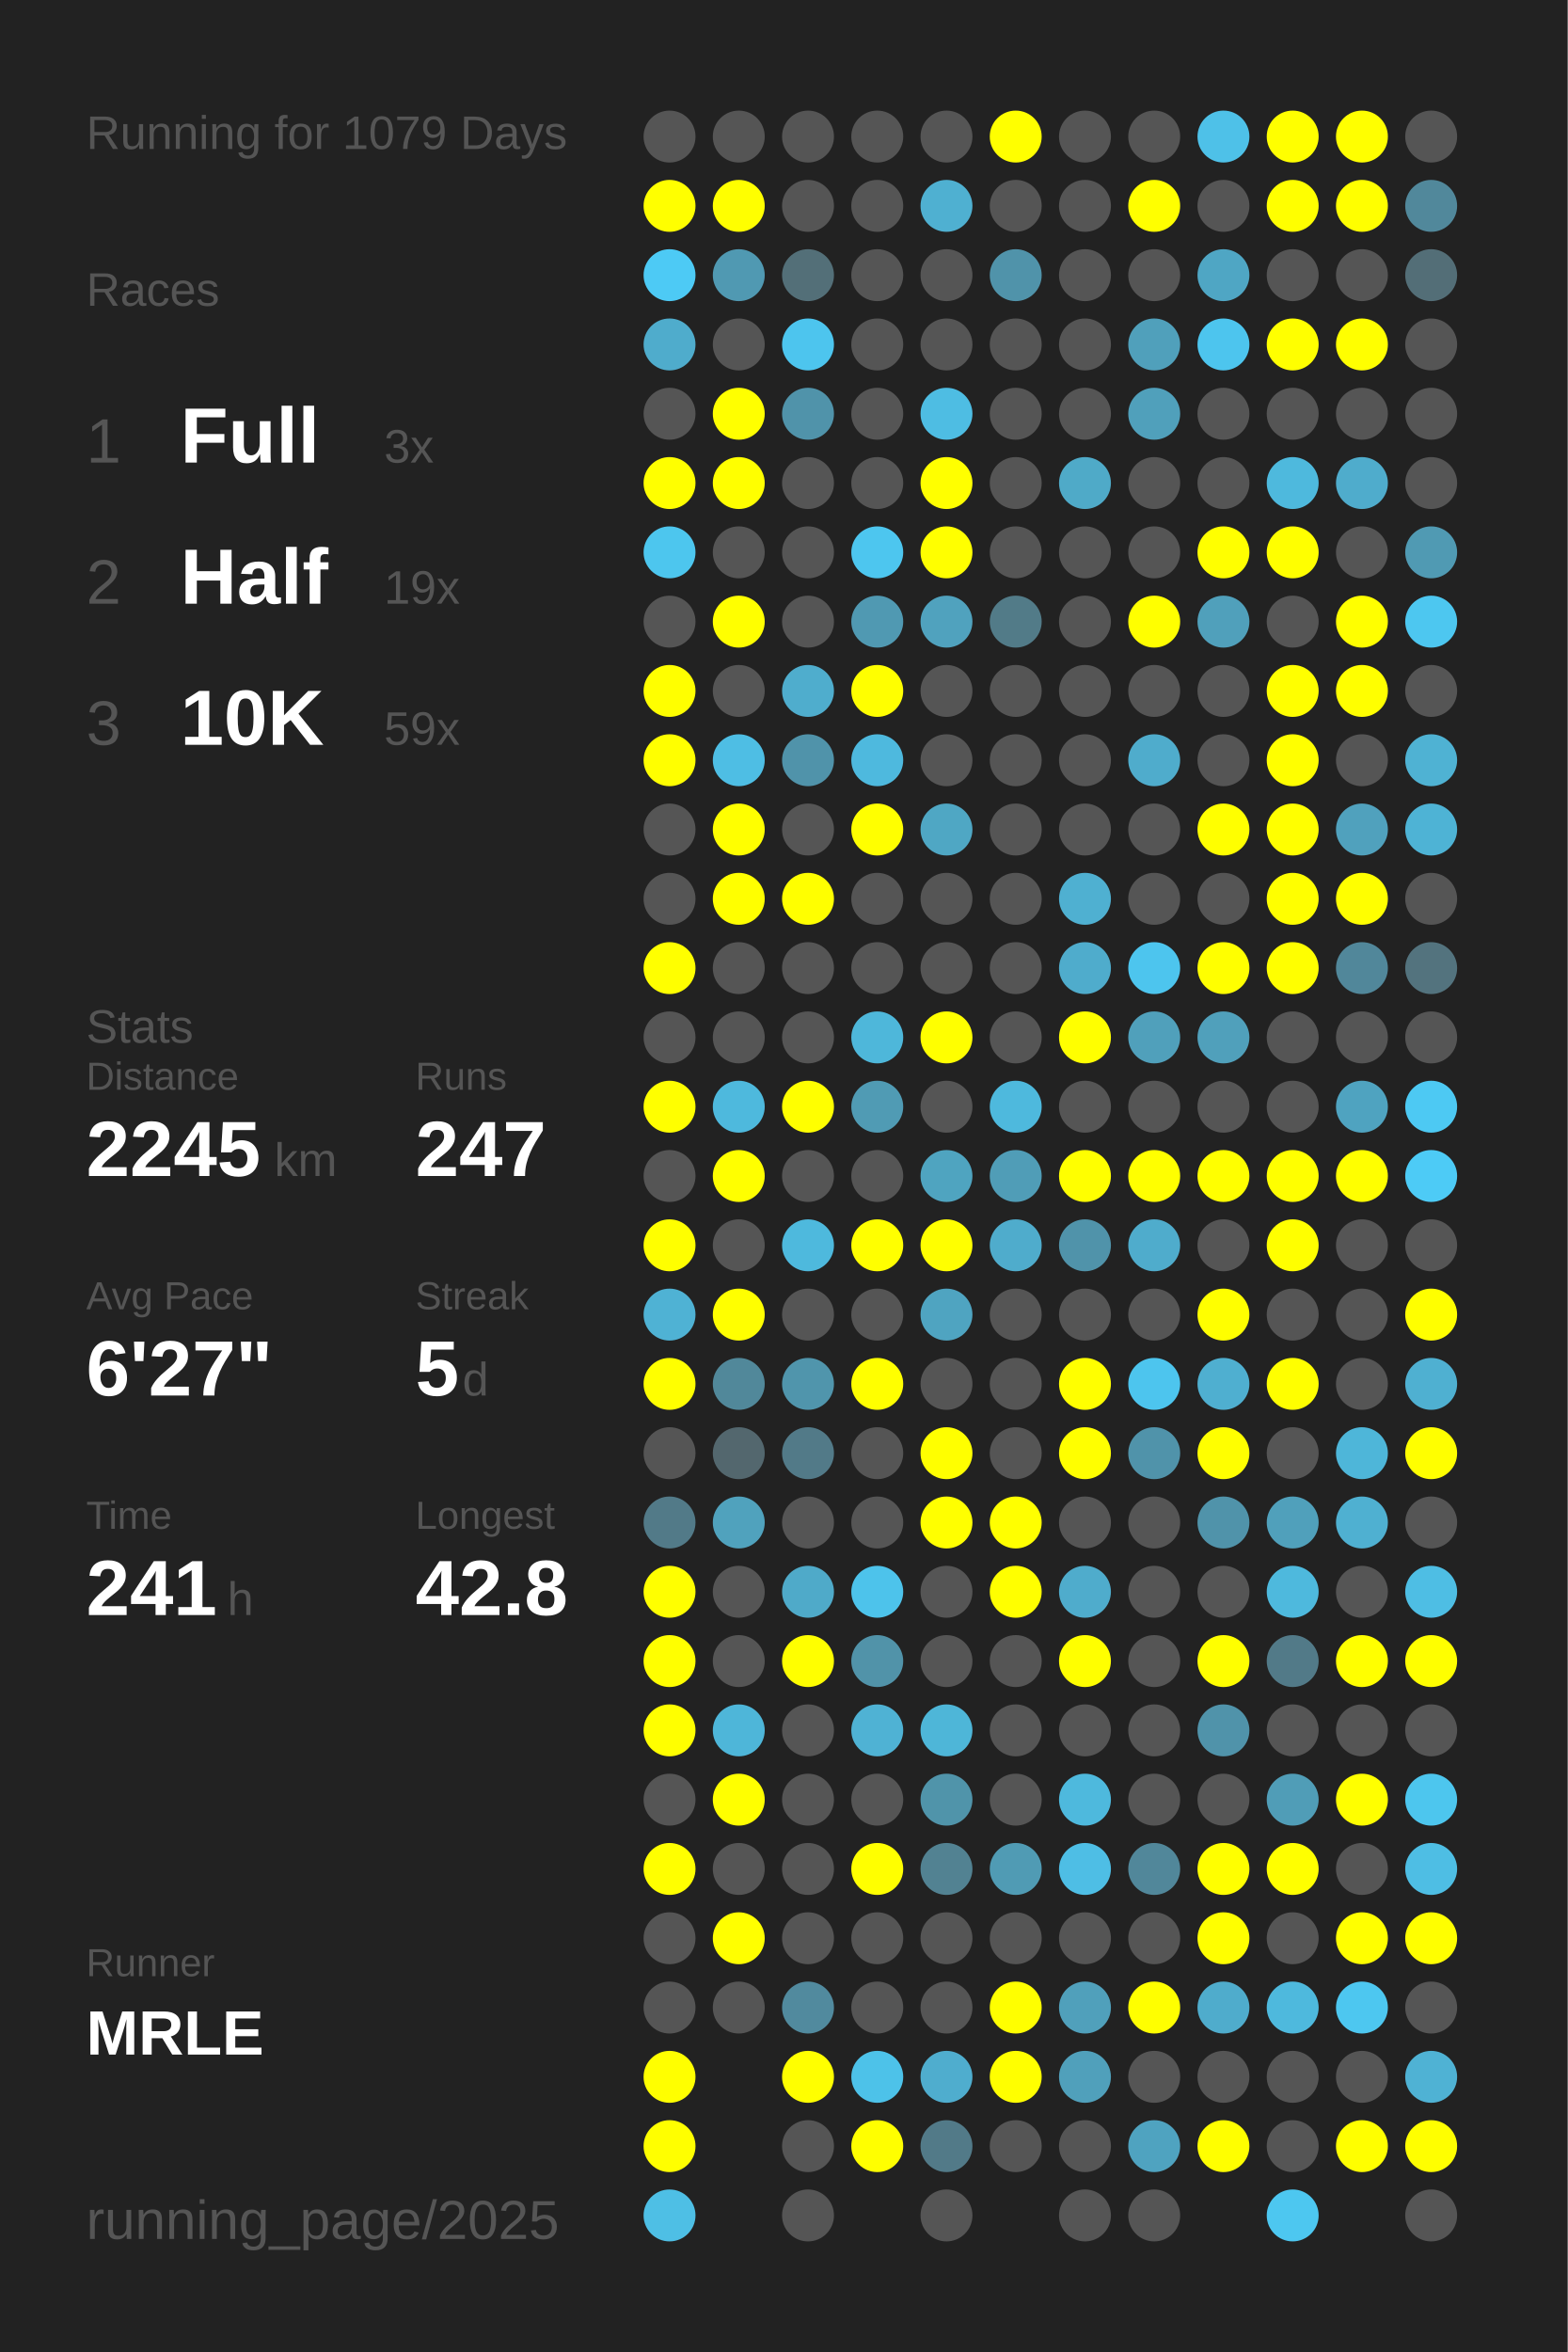
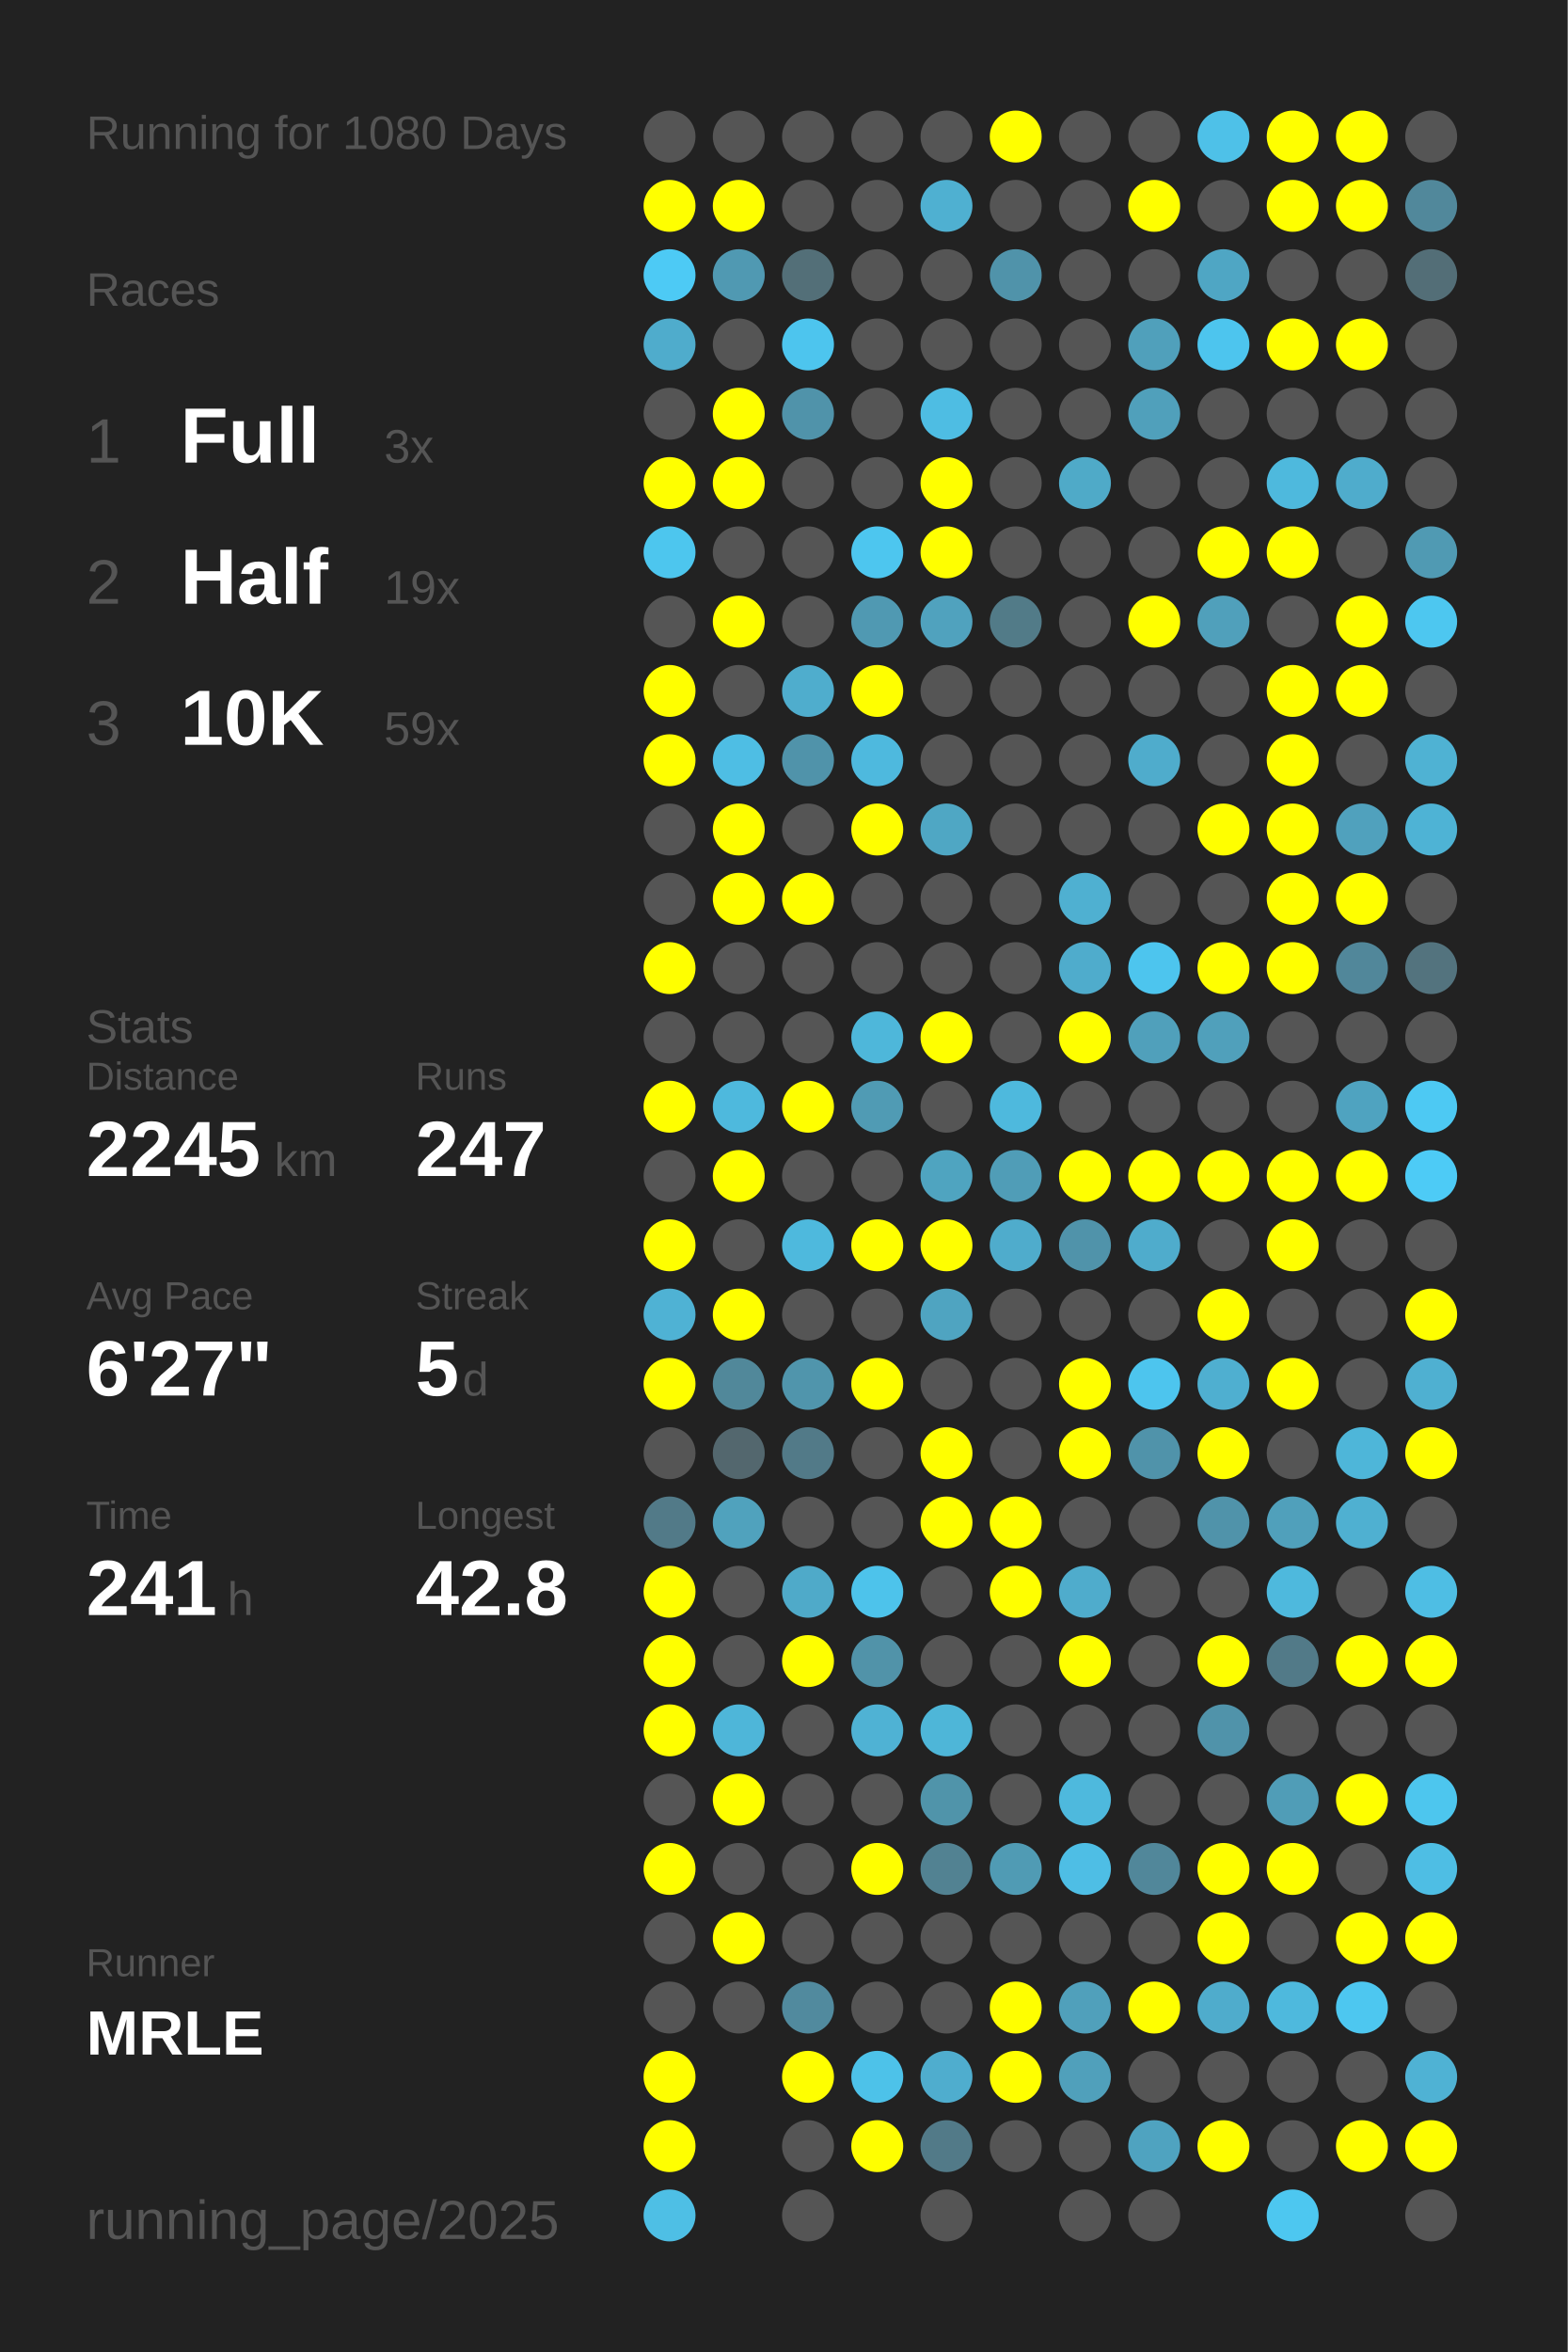
<svg xmlns="http://www.w3.org/2000/svg" baseProfile="full" height="300mm" version="1.1" viewBox="0,0,200,300" width="200mm">
  <defs />
  <rect fill="#222222" height="300" width="200" x="0" y="0" />
-   <text fill="#555555" style="font-size:6px; font-family:Arial;" x="11" y="19">Running for 1079 Days</text>
+   <text fill="#555555" style="font-size:6px; font-family:Arial;" x="11" y="19">Running for 1080 Days</text>
  <text fill="#555555" style="font-size:6px; font-family:Arial;" x="11" y="39">Races</text>
  <text fill="#555555" style="font-size:8px; font-family:Arial;" x="11" y="59">1</text>
  <text fill="#FFFFFF" style="font-size:10px; font-family:Arial; font-weight:bold;" x="23" y="59">Full</text>
  <text fill="#555555" style="font-size:6px; font-family:Arial;" x="49" y="59">3x</text>
  <text fill="#555555" style="font-size:8px; font-family:Arial;" x="11" y="77">2</text>
  <text fill="#FFFFFF" style="font-size:10px; font-family:Arial; font-weight:bold;" x="23" y="77">Half</text>
  <text fill="#555555" style="font-size:6px; font-family:Arial;" x="49" y="77">19x</text>
  <text fill="#555555" style="font-size:8px; font-family:Arial;" x="11" y="95">3</text>
  <text fill="#FFFFFF" style="font-size:10px; font-family:Arial; font-weight:bold;" x="23" y="95">10K</text>
  <text fill="#555555" style="font-size:6px; font-family:Arial;" x="49" y="95">59x</text>
  <text fill="#555555" style="font-size:6px; font-family:Arial;" x="11" y="133">Stats</text>
  <text fill="#555555" style="font-size:5px; font-family:Arial;" x="11" y="139">Distance</text>
  <text fill="#FFFFFF" style="font-size:10px; font-family:Arial; font-weight:bold;" x="11" y="150">2245</text>
  <text fill="#555555" style="font-size:6px; font-family:Arial;" x="35" y="150">km</text>
  <text fill="#555555" style="font-size:5px; font-family:Arial;" x="53" y="139">Runs</text>
  <text fill="#FFFFFF" style="font-size:10px; font-family:Arial; font-weight:bold;" x="53" y="150">247</text>
  <text fill="#555555" style="font-size:5px; font-family:Arial;" x="11" y="167">Avg Pace</text>
  <text fill="#FFFFFF" style="font-size:10px; font-family:Arial; font-weight:bold;" x="11" y="178">6'27"</text>
  <text fill="#555555" style="font-size:5px; font-family:Arial;" x="53" y="167">Streak</text>
  <text fill="#FFFFFF" style="font-size:10px; font-family:Arial; font-weight:bold;" x="53" y="178">5</text>
  <text fill="#555555" style="font-size:6px; font-family:Arial;" x="59" y="178">d</text>
  <text fill="#555555" style="font-size:5px; font-family:Arial;" x="11" y="195">Time</text>
  <text fill="#FFFFFF" style="font-size:10px; font-family:Arial; font-weight:bold;" x="11" y="206">241</text>
  <text fill="#555555" style="font-size:6px; font-family:Arial;" x="29" y="206">h</text>
  <text fill="#555555" style="font-size:5px; font-family:Arial;" x="53" y="195">Longest</text>
  <text fill="#FFFFFF" style="font-size:10px; font-family:Arial; font-weight:bold;" x="53" y="206">42.8</text>
  <text fill="#555555" style="font-size:5px; font-family:Arial;" x="11" y="252.065">Runner</text>
  <text fill="#FFFFFF" style="font-size:8px; font-family:Arial; font-weight:bold;" x="11" y="262.065">MRLE</text>
  <text fill="#555555" style="font-size:7px; font-family:Arial;" x="11" y="285.581">running_page/2025</text>
  <circle cx="85.417" cy="17.419" fill="#555555" r="3.312" />
  <circle cx="85.417" cy="26.258" fill="#FFFF00" r="3.312" />
  <circle cx="85.417" cy="35.097" fill="#4dcaf5" r="3.312" />
  <circle cx="85.417" cy="43.935" fill="#4faccc" r="3.312" />
  <circle cx="85.417" cy="52.774" fill="#555555" r="3.312" />
  <circle cx="85.417" cy="61.613" fill="#FFFF00" r="3.312" />
  <circle cx="85.417" cy="70.452" fill="#4dc6ee" r="3.312" />
  <circle cx="85.417" cy="79.29" fill="#555555" r="3.312" />
  <circle cx="85.417" cy="88.129" fill="#FFFF00" r="3.312" />
  <circle cx="85.417" cy="96.968" fill="#FFFF00" r="3.312" />
  <circle cx="85.417" cy="105.806" fill="#555555" r="3.312" />
  <circle cx="85.417" cy="114.645" fill="#555555" r="3.312" />
  <circle cx="85.417" cy="123.484" fill="#FFFF00" r="3.312" />
  <circle cx="85.417" cy="132.323" fill="#555555" r="3.312" />
  <circle cx="85.417" cy="141.161" fill="#FFFF00" r="3.312" />
  <circle cx="85.417" cy="150" fill="#555555" r="3.312" />
  <circle cx="85.417" cy="158.839" fill="#FFFF00" r="3.312" />
  <circle cx="85.417" cy="167.677" fill="#4fb2d4" r="3.312" />
  <circle cx="85.417" cy="176.516" fill="#FFFF00" r="3.312" />
  <circle cx="85.417" cy="185.355" fill="#555555" r="3.312" />
  <circle cx="85.417" cy="194.194" fill="#527a88" r="3.312" />
  <circle cx="85.417" cy="203.032" fill="#FFFF00" r="3.312" />
  <circle cx="85.417" cy="211.871" fill="#FFFF00" r="3.312" />
  <circle cx="85.417" cy="220.71" fill="#FFFF00" r="3.312" />
  <circle cx="85.417" cy="229.548" fill="#555555" r="3.312" />
  <circle cx="85.417" cy="238.387" fill="#FFFF00" r="3.312" />
  <circle cx="85.417" cy="247.226" fill="#555555" r="3.312" />
  <circle cx="85.417" cy="256.065" fill="#555555" r="3.312" />
  <circle cx="85.417" cy="264.903" fill="#FFFF00" r="3.312" />
  <circle cx="85.417" cy="273.742" fill="#FFFF00" r="3.312" />
  <circle cx="85.417" cy="282.581" fill="#4ebfe5" r="3.312" />
  <circle cx="94.25" cy="17.419" fill="#555555" r="3.312" />
  <circle cx="94.25" cy="26.258" fill="#FFFF00" r="3.312" />
  <circle cx="94.25" cy="35.097" fill="#5099b2" r="3.312" />
  <circle cx="94.25" cy="43.935" fill="#555555" r="3.312" />
  <circle cx="94.25" cy="52.774" fill="#FFFF00" r="3.312" />
  <circle cx="94.25" cy="61.613" fill="#FFFF00" r="3.312" />
  <circle cx="94.25" cy="70.452" fill="#555555" r="3.312" />
  <circle cx="94.25" cy="79.29" fill="#FFFF00" r="3.312" />
  <circle cx="94.25" cy="88.129" fill="#555555" r="3.312" />
  <circle cx="94.25" cy="96.968" fill="#4ebee4" r="3.312" />
  <circle cx="94.25" cy="105.806" fill="#FFFF00" r="3.312" />
  <circle cx="94.25" cy="114.645" fill="#FFFF00" r="3.312" />
  <circle cx="94.25" cy="123.484" fill="#555555" r="3.312" />
  <circle cx="94.25" cy="132.323" fill="#555555" r="3.312" />
  <circle cx="94.25" cy="141.161" fill="#4eb9dd" r="3.312" />
  <circle cx="94.25" cy="150" fill="#FFFF00" r="3.312" />
  <circle cx="94.25" cy="158.839" fill="#555555" r="3.312" />
  <circle cx="94.25" cy="167.677" fill="#FFFF00" r="3.312" />
  <circle cx="94.25" cy="176.516" fill="#51889a" r="3.312" />
  <circle cx="94.25" cy="185.355" fill="#53676e" r="3.312" />
  <circle cx="94.25" cy="194.194" fill="#50a2bd" r="3.312" />
  <circle cx="94.25" cy="203.032" fill="#555555" r="3.312" />
  <circle cx="94.25" cy="211.871" fill="#555555" r="3.312" />
  <circle cx="94.25" cy="220.71" fill="#4eb6d9" r="3.312" />
  <circle cx="94.25" cy="229.548" fill="#FFFF00" r="3.312" />
  <circle cx="94.25" cy="238.387" fill="#555555" r="3.312" />
  <circle cx="94.25" cy="247.226" fill="#FFFF00" r="3.312" />
  <circle cx="94.25" cy="256.065" fill="#555555" r="3.312" />
  <circle cx="103.083" cy="17.419" fill="#555555" r="3.312" />
  <circle cx="103.083" cy="26.258" fill="#555555" r="3.312" />
  <circle cx="103.083" cy="35.097" fill="#536f78" r="3.312" />
  <circle cx="103.083" cy="43.935" fill="#4dc5ee" r="3.312" />
  <circle cx="103.083" cy="52.774" fill="#5093aa" r="3.312" />
  <circle cx="103.083" cy="61.613" fill="#555555" r="3.312" />
  <circle cx="103.083" cy="70.452" fill="#555555" r="3.312" />
  <circle cx="103.083" cy="79.29" fill="#555555" r="3.312" />
  <circle cx="103.083" cy="88.129" fill="#4fadcd" r="3.312" />
  <circle cx="103.083" cy="96.968" fill="#5093aa" r="3.312" />
  <circle cx="103.083" cy="105.806" fill="#555555" r="3.312" />
  <circle cx="103.083" cy="114.645" fill="#FFFF00" r="3.312" />
  <circle cx="103.083" cy="123.484" fill="#555555" r="3.312" />
  <circle cx="103.083" cy="132.323" fill="#555555" r="3.312" />
  <circle cx="103.083" cy="141.161" fill="#FFFF00" r="3.312" />
  <circle cx="103.083" cy="150" fill="#555555" r="3.312" />
  <circle cx="103.083" cy="158.839" fill="#4eb9dd" r="3.312" />
  <circle cx="103.083" cy="167.677" fill="#555555" r="3.312" />
  <circle cx="103.083" cy="176.516" fill="#5095ac" r="3.312" />
  <circle cx="103.083" cy="185.355" fill="#527a88" r="3.312" />
  <circle cx="103.083" cy="194.194" fill="#555555" r="3.312" />
  <circle cx="103.083" cy="203.032" fill="#4faac9" r="3.312" />
  <circle cx="103.083" cy="211.871" fill="#FFFF00" r="3.312" />
  <circle cx="103.083" cy="220.71" fill="#555555" r="3.312" />
  <circle cx="103.083" cy="229.548" fill="#555555" r="3.312" />
  <circle cx="103.083" cy="238.387" fill="#555555" r="3.312" />
  <circle cx="103.083" cy="247.226" fill="#555555" r="3.312" />
  <circle cx="103.083" cy="256.065" fill="#518a9e" r="3.312" />
  <circle cx="103.083" cy="264.903" fill="#FFFF00" r="3.312" />
  <circle cx="103.083" cy="273.742" fill="#555555" r="3.312" />
  <circle cx="103.083" cy="282.581" fill="#555555" r="3.312" />
  <circle cx="111.917" cy="17.419" fill="#555555" r="3.312" />
  <circle cx="111.917" cy="26.258" fill="#555555" r="3.312" />
  <circle cx="111.917" cy="35.097" fill="#555555" r="3.312" />
  <circle cx="111.917" cy="43.935" fill="#555555" r="3.312" />
  <circle cx="111.917" cy="52.774" fill="#555555" r="3.312" />
  <circle cx="111.917" cy="61.613" fill="#555555" r="3.312" />
  <circle cx="111.917" cy="70.452" fill="#4dc6ef" r="3.312" />
  <circle cx="111.917" cy="79.29" fill="#5099b2" r="3.312" />
  <circle cx="111.917" cy="88.129" fill="#FFFF00" r="3.312" />
  <circle cx="111.917" cy="96.968" fill="#4eb9de" r="3.312" />
  <circle cx="111.917" cy="105.806" fill="#FFFF00" r="3.312" />
  <circle cx="111.917" cy="114.645" fill="#555555" r="3.312" />
  <circle cx="111.917" cy="123.484" fill="#555555" r="3.312" />
  <circle cx="111.917" cy="132.323" fill="#4eb7da" r="3.312" />
  <circle cx="111.917" cy="141.161" fill="#509bb4" r="3.312" />
  <circle cx="111.917" cy="150" fill="#555555" r="3.312" />
  <circle cx="111.917" cy="158.839" fill="#FFFF00" r="3.312" />
  <circle cx="111.917" cy="167.677" fill="#555555" r="3.312" />
  <circle cx="111.917" cy="176.516" fill="#FFFF00" r="3.312" />
  <circle cx="111.917" cy="185.355" fill="#555555" r="3.312" />
  <circle cx="111.917" cy="194.194" fill="#555555" r="3.312" />
  <circle cx="111.917" cy="203.032" fill="#4dc3eb" r="3.312" />
  <circle cx="111.917" cy="211.871" fill="#5193a9" r="3.312" />
  <circle cx="111.917" cy="220.71" fill="#4fb2d4" r="3.312" />
  <circle cx="111.917" cy="229.548" fill="#555555" r="3.312" />
  <circle cx="111.917" cy="238.387" fill="#FFFF00" r="3.312" />
  <circle cx="111.917" cy="247.226" fill="#555555" r="3.312" />
  <circle cx="111.917" cy="256.065" fill="#555555" r="3.312" />
  <circle cx="111.917" cy="264.903" fill="#4dc2e9" r="3.312" />
  <circle cx="111.917" cy="273.742" fill="#FFFF00" r="3.312" />
  <circle cx="120.75" cy="17.419" fill="#555555" r="3.312" />
  <circle cx="120.75" cy="26.258" fill="#4fb0d1" r="3.312" />
  <circle cx="120.75" cy="35.097" fill="#555555" r="3.312" />
  <circle cx="120.75" cy="43.935" fill="#555555" r="3.312" />
  <circle cx="120.75" cy="52.774" fill="#4ebde3" r="3.312" />
  <circle cx="120.75" cy="61.613" fill="#FFFF00" r="3.312" />
  <circle cx="120.75" cy="70.452" fill="#FFFF00" r="3.312" />
  <circle cx="120.75" cy="79.29" fill="#50a2be" r="3.312" />
  <circle cx="120.75" cy="88.129" fill="#555555" r="3.312" />
  <circle cx="120.75" cy="96.968" fill="#555555" r="3.312" />
  <circle cx="120.75" cy="105.806" fill="#4fa7c4" r="3.312" />
  <circle cx="120.75" cy="114.645" fill="#555555" r="3.312" />
  <circle cx="120.75" cy="123.484" fill="#555555" r="3.312" />
  <circle cx="120.75" cy="132.323" fill="#FFFF00" r="3.312" />
  <circle cx="120.75" cy="141.161" fill="#555555" r="3.312" />
  <circle cx="120.75" cy="150" fill="#4fa4c0" r="3.312" />
  <circle cx="120.75" cy="158.839" fill="#FFFF00" r="3.312" />
  <circle cx="120.75" cy="167.677" fill="#4fa4c1" r="3.312" />
  <circle cx="120.75" cy="176.516" fill="#555555" r="3.312" />
  <circle cx="120.75" cy="185.355" fill="#FFFF00" r="3.312" />
  <circle cx="120.75" cy="194.194" fill="#FFFF00" r="3.312" />
  <circle cx="120.75" cy="203.032" fill="#555555" r="3.312" />
  <circle cx="120.75" cy="211.871" fill="#555555" r="3.312" />
  <circle cx="120.75" cy="220.71" fill="#4eb6d8" r="3.312" />
  <circle cx="120.75" cy="229.548" fill="#5094aa" r="3.312" />
  <circle cx="120.75" cy="238.387" fill="#528292" r="3.312" />
  <circle cx="120.75" cy="247.226" fill="#555555" r="3.312" />
  <circle cx="120.75" cy="256.065" fill="#555555" r="3.312" />
  <circle cx="120.75" cy="264.903" fill="#4fadce" r="3.312" />
  <circle cx="120.75" cy="273.742" fill="#527a88" r="3.312" />
  <circle cx="120.75" cy="282.581" fill="#555555" r="3.312" />
  <circle cx="129.583" cy="17.419" fill="#FFFF00" r="3.312" />
  <circle cx="129.583" cy="26.258" fill="#555555" r="3.312" />
  <circle cx="129.583" cy="35.097" fill="#5093aa" r="3.312" />
  <circle cx="129.583" cy="43.935" fill="#555555" r="3.312" />
  <circle cx="129.583" cy="52.774" fill="#555555" r="3.312" />
  <circle cx="129.583" cy="61.613" fill="#555555" r="3.312" />
  <circle cx="129.583" cy="70.452" fill="#555555" r="3.312" />
  <circle cx="129.583" cy="79.29" fill="#527b88" r="3.312" />
  <circle cx="129.583" cy="88.129" fill="#555555" r="3.312" />
  <circle cx="129.583" cy="96.968" fill="#555555" r="3.312" />
  <circle cx="129.583" cy="105.806" fill="#555555" r="3.312" />
  <circle cx="129.583" cy="114.645" fill="#555555" r="3.312" />
  <circle cx="129.583" cy="123.484" fill="#555555" r="3.312" />
  <circle cx="129.583" cy="132.323" fill="#555555" r="3.312" />
  <circle cx="129.583" cy="141.161" fill="#4eb9dd" r="3.312" />
  <circle cx="129.583" cy="150" fill="#509db7" r="3.312" />
  <circle cx="129.583" cy="158.839" fill="#4faccc" r="3.312" />
  <circle cx="129.583" cy="167.677" fill="#555555" r="3.312" />
  <circle cx="129.583" cy="176.516" fill="#555555" r="3.312" />
  <circle cx="129.583" cy="185.355" fill="#555555" r="3.312" />
  <circle cx="129.583" cy="194.194" fill="#FFFF00" r="3.312" />
  <circle cx="129.583" cy="203.032" fill="#FFFF00" r="3.312" />
  <circle cx="129.583" cy="211.871" fill="#555555" r="3.312" />
  <circle cx="129.583" cy="220.71" fill="#555555" r="3.312" />
  <circle cx="129.583" cy="229.548" fill="#555555" r="3.312" />
  <circle cx="129.583" cy="238.387" fill="#509bb4" r="3.312" />
  <circle cx="129.583" cy="247.226" fill="#555555" r="3.312" />
  <circle cx="129.583" cy="256.065" fill="#FFFF00" r="3.312" />
  <circle cx="129.583" cy="264.903" fill="#FFFF00" r="3.312" />
  <circle cx="129.583" cy="273.742" fill="#555555" r="3.312" />
  <circle cx="138.417" cy="17.419" fill="#555555" r="3.312" />
  <circle cx="138.417" cy="26.258" fill="#555555" r="3.312" />
  <circle cx="138.417" cy="35.097" fill="#555555" r="3.312" />
  <circle cx="138.417" cy="43.935" fill="#555555" r="3.312" />
  <circle cx="138.417" cy="52.774" fill="#555555" r="3.312" />
  <circle cx="138.417" cy="61.613" fill="#4faac8" r="3.312" />
  <circle cx="138.417" cy="70.452" fill="#555555" r="3.312" />
  <circle cx="138.417" cy="79.29" fill="#555555" r="3.312" />
  <circle cx="138.417" cy="88.129" fill="#555555" r="3.312" />
  <circle cx="138.417" cy="96.968" fill="#555555" r="3.312" />
  <circle cx="138.417" cy="105.806" fill="#555555" r="3.312" />
  <circle cx="138.417" cy="114.645" fill="#4fb0d1" r="3.312" />
  <circle cx="138.417" cy="123.484" fill="#4faccc" r="3.312" />
  <circle cx="138.417" cy="132.323" fill="#FFFF00" r="3.312" />
  <circle cx="138.417" cy="141.161" fill="#555555" r="3.312" />
  <circle cx="138.417" cy="150" fill="#FFFF00" r="3.312" />
  <circle cx="138.417" cy="158.839" fill="#5093aa" r="3.312" />
  <circle cx="138.417" cy="167.677" fill="#555555" r="3.312" />
  <circle cx="138.417" cy="176.516" fill="#FFFF00" r="3.312" />
  <circle cx="138.417" cy="185.355" fill="#FFFF00" r="3.312" />
  <circle cx="138.417" cy="194.194" fill="#555555" r="3.312" />
  <circle cx="138.417" cy="203.032" fill="#4faccc" r="3.312" />
  <circle cx="138.417" cy="211.871" fill="#FFFF00" r="3.312" />
  <circle cx="138.417" cy="220.71" fill="#555555" r="3.312" />
  <circle cx="138.417" cy="229.548" fill="#4eb9dd" r="3.312" />
  <circle cx="138.417" cy="238.387" fill="#4ebee5" r="3.312" />
  <circle cx="138.417" cy="247.226" fill="#555555" r="3.312" />
  <circle cx="138.417" cy="256.065" fill="#50a0bb" r="3.312" />
  <circle cx="138.417" cy="264.903" fill="#50a0bb" r="3.312" />
  <circle cx="138.417" cy="273.742" fill="#555555" r="3.312" />
  <circle cx="138.417" cy="282.581" fill="#555555" r="3.312" />
  <circle cx="147.25" cy="17.419" fill="#555555" r="3.312" />
  <circle cx="147.25" cy="26.258" fill="#FFFF00" r="3.312" />
  <circle cx="147.25" cy="35.097" fill="#555555" r="3.312" />
  <circle cx="147.25" cy="43.935" fill="#50a0bb" r="3.312" />
  <circle cx="147.25" cy="52.774" fill="#50a0bb" r="3.312" />
  <circle cx="147.25" cy="61.613" fill="#555555" r="3.312" />
  <circle cx="147.25" cy="70.452" fill="#555555" r="3.312" />
  <circle cx="147.25" cy="79.29" fill="#FFFF00" r="3.312" />
  <circle cx="147.25" cy="88.129" fill="#555555" r="3.312" />
  <circle cx="147.25" cy="96.968" fill="#4faccc" r="3.312" />
  <circle cx="147.25" cy="105.806" fill="#555555" r="3.312" />
  <circle cx="147.25" cy="114.645" fill="#555555" r="3.312" />
  <circle cx="147.25" cy="123.484" fill="#4dc5ee" r="3.312" />
  <circle cx="147.25" cy="132.323" fill="#50a0bb" r="3.312" />
  <circle cx="147.25" cy="141.161" fill="#555555" r="3.312" />
  <circle cx="147.25" cy="150" fill="#FFFF00" r="3.312" />
  <circle cx="147.25" cy="158.839" fill="#4faccc" r="3.312" />
  <circle cx="147.25" cy="167.677" fill="#555555" r="3.312" />
  <circle cx="147.25" cy="176.516" fill="#4dc5ee" r="3.312" />
  <circle cx="147.25" cy="185.355" fill="#5093aa" r="3.312" />
  <circle cx="147.25" cy="194.194" fill="#555555" r="3.312" />
  <circle cx="147.25" cy="203.032" fill="#555555" r="3.312" />
  <circle cx="147.25" cy="211.871" fill="#555555" r="3.312" />
  <circle cx="147.25" cy="220.71" fill="#555555" r="3.312" />
  <circle cx="147.25" cy="229.548" fill="#555555" r="3.312" />
  <circle cx="147.25" cy="238.387" fill="#51879a" r="3.312" />
  <circle cx="147.25" cy="247.226" fill="#555555" r="3.312" />
  <circle cx="147.25" cy="256.065" fill="#FFFF00" r="3.312" />
  <circle cx="147.25" cy="264.903" fill="#555555" r="3.312" />
  <circle cx="147.25" cy="273.742" fill="#4fa3c0" r="3.312" />
  <circle cx="147.25" cy="282.581" fill="#555555" r="3.312" />
  <circle cx="156.083" cy="17.419" fill="#4ec1e8" r="3.312" />
  <circle cx="156.083" cy="26.258" fill="#555555" r="3.312" />
  <circle cx="156.083" cy="35.097" fill="#4fa6c4" r="3.312" />
  <circle cx="156.083" cy="43.935" fill="#4dc5ee" r="3.312" />
  <circle cx="156.083" cy="52.774" fill="#555555" r="3.312" />
  <circle cx="156.083" cy="61.613" fill="#555555" r="3.312" />
  <circle cx="156.083" cy="70.452" fill="#FFFF00" r="3.312" />
  <circle cx="156.083" cy="79.29" fill="#50a0bb" r="3.312" />
  <circle cx="156.083" cy="88.129" fill="#555555" r="3.312" />
  <circle cx="156.083" cy="96.968" fill="#555555" r="3.312" />
  <circle cx="156.083" cy="105.806" fill="#FFFF00" r="3.312" />
  <circle cx="156.083" cy="114.645" fill="#555555" r="3.312" />
  <circle cx="156.083" cy="123.484" fill="#FFFF00" r="3.312" />
  <circle cx="156.083" cy="132.323" fill="#50a0bb" r="3.312" />
  <circle cx="156.083" cy="141.161" fill="#555555" r="3.312" />
  <circle cx="156.083" cy="150" fill="#FFFF00" r="3.312" />
  <circle cx="156.083" cy="158.839" fill="#555555" r="3.312" />
  <circle cx="156.083" cy="167.677" fill="#FFFF00" r="3.312" />
  <circle cx="156.083" cy="176.516" fill="#4fafd0" r="3.312" />
  <circle cx="156.083" cy="185.355" fill="#FFFF00" r="3.312" />
  <circle cx="156.083" cy="194.194" fill="#5093aa" r="3.312" />
  <circle cx="156.083" cy="203.032" fill="#555555" r="3.312" />
  <circle cx="156.083" cy="211.871" fill="#FFFF00" r="3.312" />
  <circle cx="156.083" cy="220.71" fill="#5093aa" r="3.312" />
  <circle cx="156.083" cy="229.548" fill="#555555" r="3.312" />
  <circle cx="156.083" cy="238.387" fill="#FFFF00" r="3.312" />
  <circle cx="156.083" cy="247.226" fill="#FFFF00" r="3.312" />
  <circle cx="156.083" cy="256.065" fill="#4faccc" r="3.312" />
  <circle cx="156.083" cy="264.903" fill="#555555" r="3.312" />
  <circle cx="156.083" cy="273.742" fill="#FFFF00" r="3.312" />
  <circle cx="164.917" cy="17.419" fill="#FFFF00" r="3.312" />
  <circle cx="164.917" cy="26.258" fill="#FFFF00" r="3.312" />
  <circle cx="164.917" cy="35.097" fill="#555555" r="3.312" />
  <circle cx="164.917" cy="43.935" fill="#FFFF00" r="3.312" />
  <circle cx="164.917" cy="52.774" fill="#555555" r="3.312" />
  <circle cx="164.917" cy="61.613" fill="#4eb9dd" r="3.312" />
  <circle cx="164.917" cy="70.452" fill="#FFFF00" r="3.312" />
  <circle cx="164.917" cy="79.29" fill="#555555" r="3.312" />
  <circle cx="164.917" cy="88.129" fill="#FFFF00" r="3.312" />
  <circle cx="164.917" cy="96.968" fill="#FFFF00" r="3.312" />
  <circle cx="164.917" cy="105.806" fill="#FFFF00" r="3.312" />
  <circle cx="164.917" cy="114.645" fill="#FFFF00" r="3.312" />
  <circle cx="164.917" cy="123.484" fill="#FFFF00" r="3.312" />
  <circle cx="164.917" cy="132.323" fill="#555555" r="3.312" />
  <circle cx="164.917" cy="141.161" fill="#555555" r="3.312" />
  <circle cx="164.917" cy="150" fill="#FFFF00" r="3.312" />
  <circle cx="164.917" cy="158.839" fill="#FFFF00" r="3.312" />
  <circle cx="164.917" cy="167.677" fill="#555555" r="3.312" />
  <circle cx="164.917" cy="176.516" fill="#FFFF00" r="3.312" />
  <circle cx="164.917" cy="185.355" fill="#555555" r="3.312" />
  <circle cx="164.917" cy="194.194" fill="#50a0bb" r="3.312" />
  <circle cx="164.917" cy="203.032" fill="#4eb9dd" r="3.312" />
  <circle cx="164.917" cy="211.871" fill="#527a88" r="3.312" />
  <circle cx="164.917" cy="220.71" fill="#555555" r="3.312" />
  <circle cx="164.917" cy="229.548" fill="#509db7" r="3.312" />
  <circle cx="164.917" cy="238.387" fill="#FFFF00" r="3.312" />
  <circle cx="164.917" cy="247.226" fill="#555555" r="3.312" />
  <circle cx="164.917" cy="256.065" fill="#4eb9dd" r="3.312" />
  <circle cx="164.917" cy="264.903" fill="#555555" r="3.312" />
  <circle cx="164.917" cy="273.742" fill="#555555" r="3.312" />
  <circle cx="164.917" cy="282.581" fill="#4dc7f0" r="3.312" />
  <circle cx="173.75" cy="17.419" fill="#FFFF00" r="3.312" />
  <circle cx="173.75" cy="26.258" fill="#FFFF00" r="3.312" />
  <circle cx="173.75" cy="35.097" fill="#555555" r="3.312" />
  <circle cx="173.75" cy="43.935" fill="#FFFF00" r="3.312" />
  <circle cx="173.75" cy="52.774" fill="#555555" r="3.312" />
  <circle cx="173.75" cy="61.613" fill="#4faccc" r="3.312" />
  <circle cx="173.75" cy="70.452" fill="#555555" r="3.312" />
  <circle cx="173.75" cy="79.29" fill="#FFFF00" r="3.312" />
  <circle cx="173.75" cy="88.129" fill="#FFFF00" r="3.312" />
  <circle cx="173.75" cy="96.968" fill="#555555" r="3.312" />
  <circle cx="173.75" cy="105.806" fill="#50a1bd" r="3.312" />
  <circle cx="173.75" cy="114.645" fill="#FFFF00" r="3.312" />
  <circle cx="173.75" cy="123.484" fill="#51879a" r="3.312" />
  <circle cx="173.75" cy="132.323" fill="#555555" r="3.312" />
  <circle cx="173.75" cy="141.161" fill="#4fa3c0" r="3.312" />
  <circle cx="173.75" cy="150" fill="#FFFF00" r="3.312" />
  <circle cx="173.75" cy="158.839" fill="#555555" r="3.312" />
  <circle cx="173.75" cy="167.677" fill="#555555" r="3.312" />
  <circle cx="173.75" cy="176.516" fill="#555555" r="3.312" />
  <circle cx="173.75" cy="185.355" fill="#4eb6d9" r="3.312" />
  <circle cx="173.75" cy="194.194" fill="#4fb0d1" r="3.312" />
  <circle cx="173.75" cy="203.032" fill="#555555" r="3.312" />
  <circle cx="173.75" cy="211.871" fill="#FFFF00" r="3.312" />
  <circle cx="173.75" cy="220.71" fill="#555555" r="3.312" />
  <circle cx="173.75" cy="229.548" fill="#FFFF00" r="3.312" />
  <circle cx="173.75" cy="238.387" fill="#555555" r="3.312" />
  <circle cx="173.75" cy="247.226" fill="#FFFF00" r="3.312" />
  <circle cx="173.75" cy="256.065" fill="#4dc7f0" r="3.312" />
  <circle cx="173.75" cy="264.903" fill="#555555" r="3.312" />
  <circle cx="173.75" cy="273.742" fill="#FFFF00" r="3.312" />
  <circle cx="182.583" cy="17.419" fill="#555555" r="3.312" />
  <circle cx="182.583" cy="26.258" fill="#51889b" r="3.312" />
  <circle cx="182.583" cy="35.097" fill="#536e77" r="3.312" />
  <circle cx="182.583" cy="43.935" fill="#555555" r="3.312" />
  <circle cx="182.583" cy="52.774" fill="#555555" r="3.312" />
  <circle cx="182.583" cy="61.613" fill="#555555" r="3.312" />
  <circle cx="182.583" cy="70.452" fill="#509ab3" r="3.312" />
  <circle cx="182.583" cy="79.29" fill="#4dc7f0" r="3.312" />
  <circle cx="182.583" cy="88.129" fill="#555555" r="3.312" />
  <circle cx="182.583" cy="96.968" fill="#4fb2d3" r="3.312" />
  <circle cx="182.583" cy="105.806" fill="#4eb3d5" r="3.312" />
  <circle cx="182.583" cy="114.645" fill="#555555" r="3.312" />
  <circle cx="182.583" cy="123.484" fill="#53737e" r="3.312" />
  <circle cx="182.583" cy="132.323" fill="#555555" r="3.312" />
  <circle cx="182.583" cy="141.161" fill="#4dc9f3" r="3.312" />
  <circle cx="182.583" cy="150" fill="#4dcbf6" r="3.312" />
  <circle cx="182.583" cy="158.839" fill="#555555" r="3.312" />
  <circle cx="182.583" cy="167.677" fill="#FFFF00" r="3.312" />
  <circle cx="182.583" cy="176.516" fill="#4fb0d1" r="3.312" />
  <circle cx="182.583" cy="185.355" fill="#FFFF00" r="3.312" />
  <circle cx="182.583" cy="194.194" fill="#555555" r="3.312" />
  <circle cx="182.583" cy="203.032" fill="#4ebee4" r="3.312" />
  <circle cx="182.583" cy="211.871" fill="#FFFF00" r="3.312" />
  <circle cx="182.583" cy="220.71" fill="#555555" r="3.312" />
  <circle cx="182.583" cy="229.548" fill="#4dc6ee" r="3.312" />
  <circle cx="182.583" cy="238.387" fill="#4ebee4" r="3.312" />
  <circle cx="182.583" cy="247.226" fill="#FFFF00" r="3.312" />
  <circle cx="182.583" cy="256.065" fill="#555555" r="3.312" />
  <circle cx="182.583" cy="264.903" fill="#4fb2d4" r="3.312" />
  <circle cx="182.583" cy="273.742" fill="#FFFF00" r="3.312" />
  <circle cx="182.583" cy="282.581" fill="#555555" r="3.312" />
</svg>
